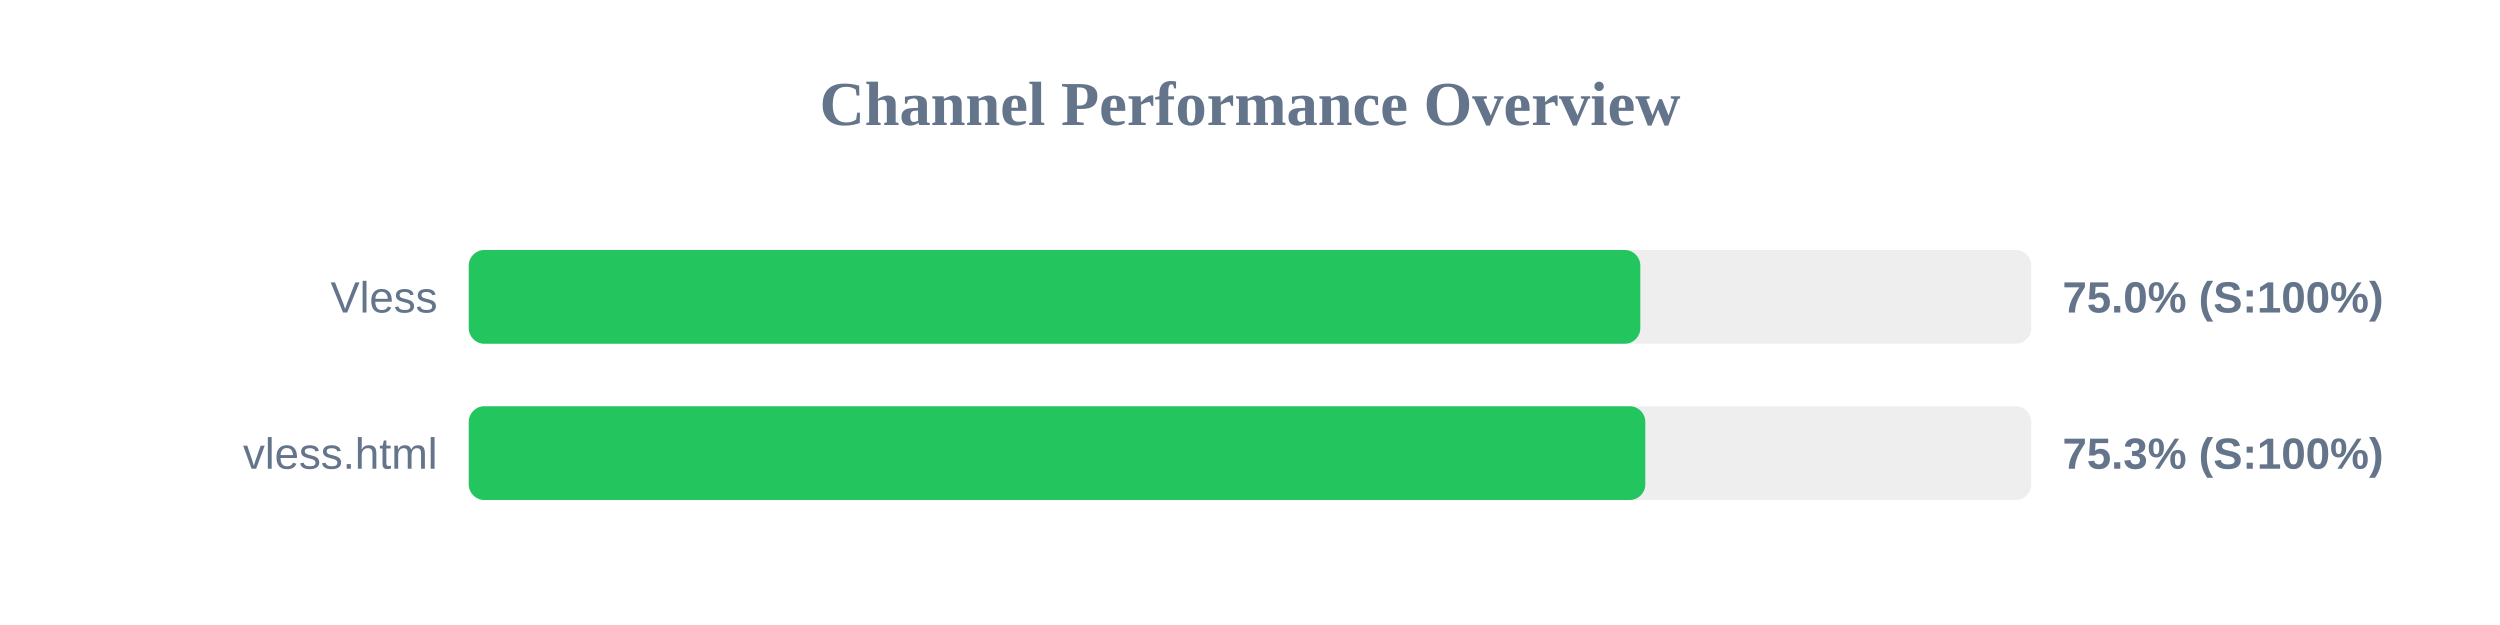
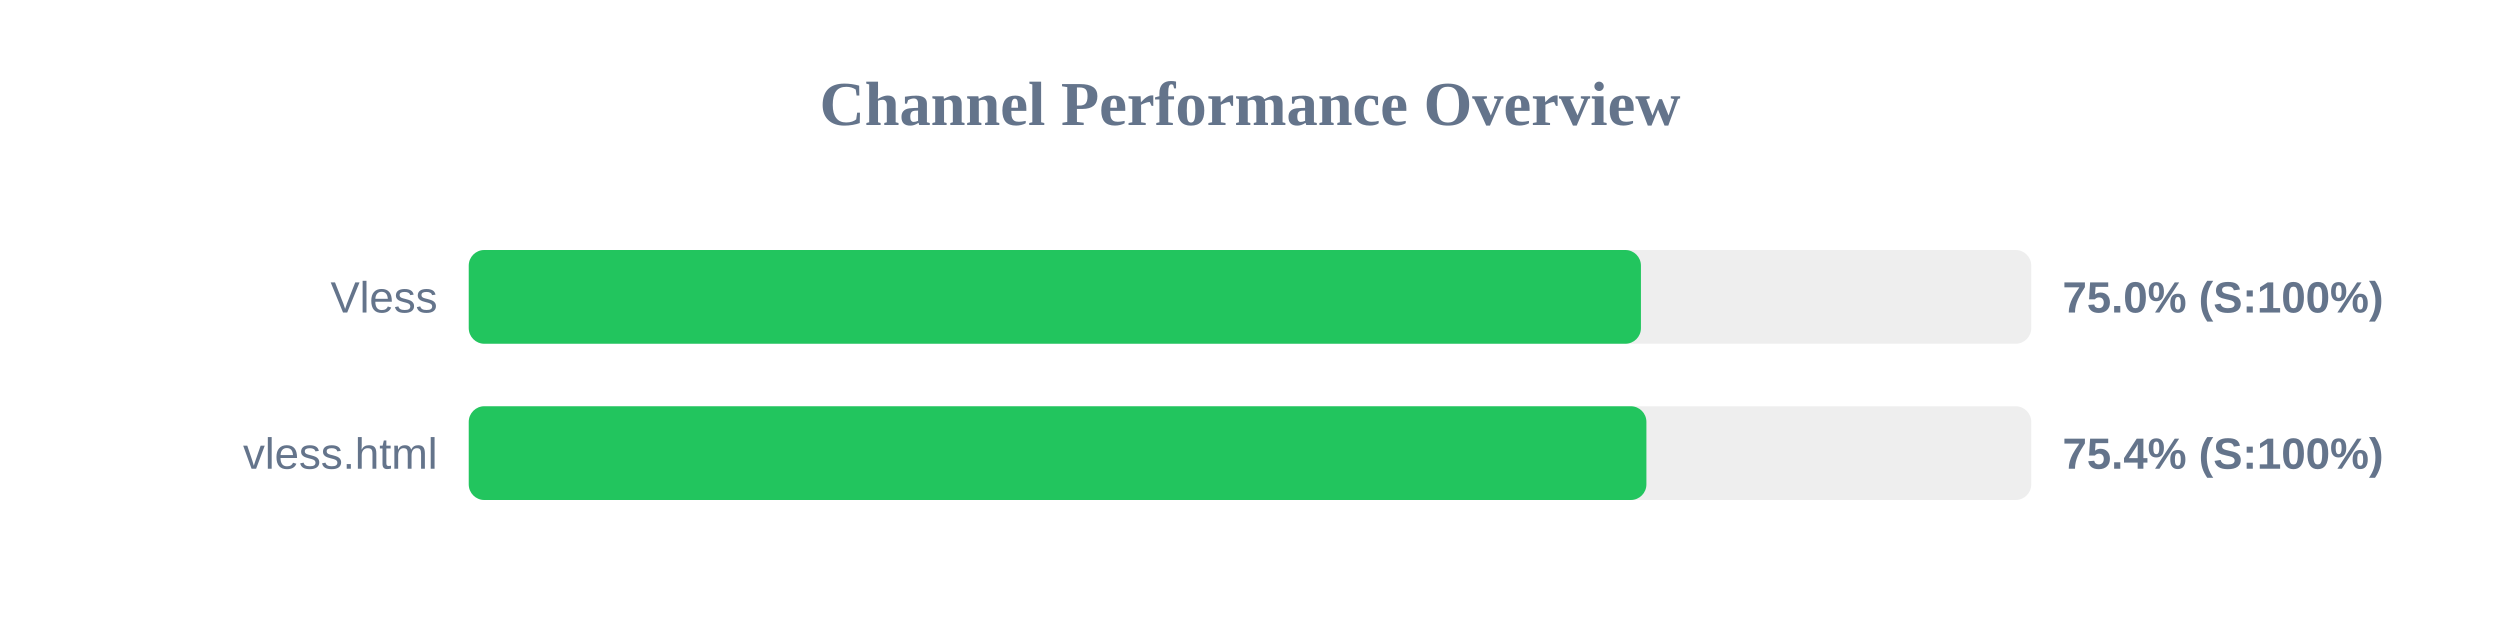
<svg xmlns="http://www.w3.org/2000/svg" width="800" height="200" version="1.1">
  <style>
        .row { font: 14px Arial; fill: #64748b; }
        .score { font: bold 14px Arial; fill: #64748b; }
    </style>
  <text x="400" y="40" text-anchor="middle" font-size="20px" font-weight="bold" fill="#64748b">Channel Performance Overview</text>
  <rect x="150" y="80" width="500" height="30" fill="#eee" rx="5" />
-   <rect x="150" y="80" width="374.9" height="30" fill="#22c55e" rx="5" />
+   <rect x="150" y="80" width="375.1" height="30" fill="#22c55e" rx="5" />
  <text x="140" y="100" text-anchor="end" class="row">Vless</text>
  <text x="660" y="100" text-anchor="start" class="score">75.0% (S:100%)</text>
  <rect x="150" y="130" width="500" height="30" fill="#eee" rx="5" />
-   <rect x="150" y="130" width="376.5" height="30" fill="#22c55e" rx="5" />
+   <rect x="150" y="130" width="376.85" height="30" fill="#22c55e" rx="5" />
  <text x="140" y="150" text-anchor="end" class="row">vless.html</text>
-   <text x="660" y="150" text-anchor="start" class="score">75.3% (S:100%)</text>
+   <text x="660" y="150" text-anchor="start" class="score">75.4% (S:100%)</text>
</svg>
